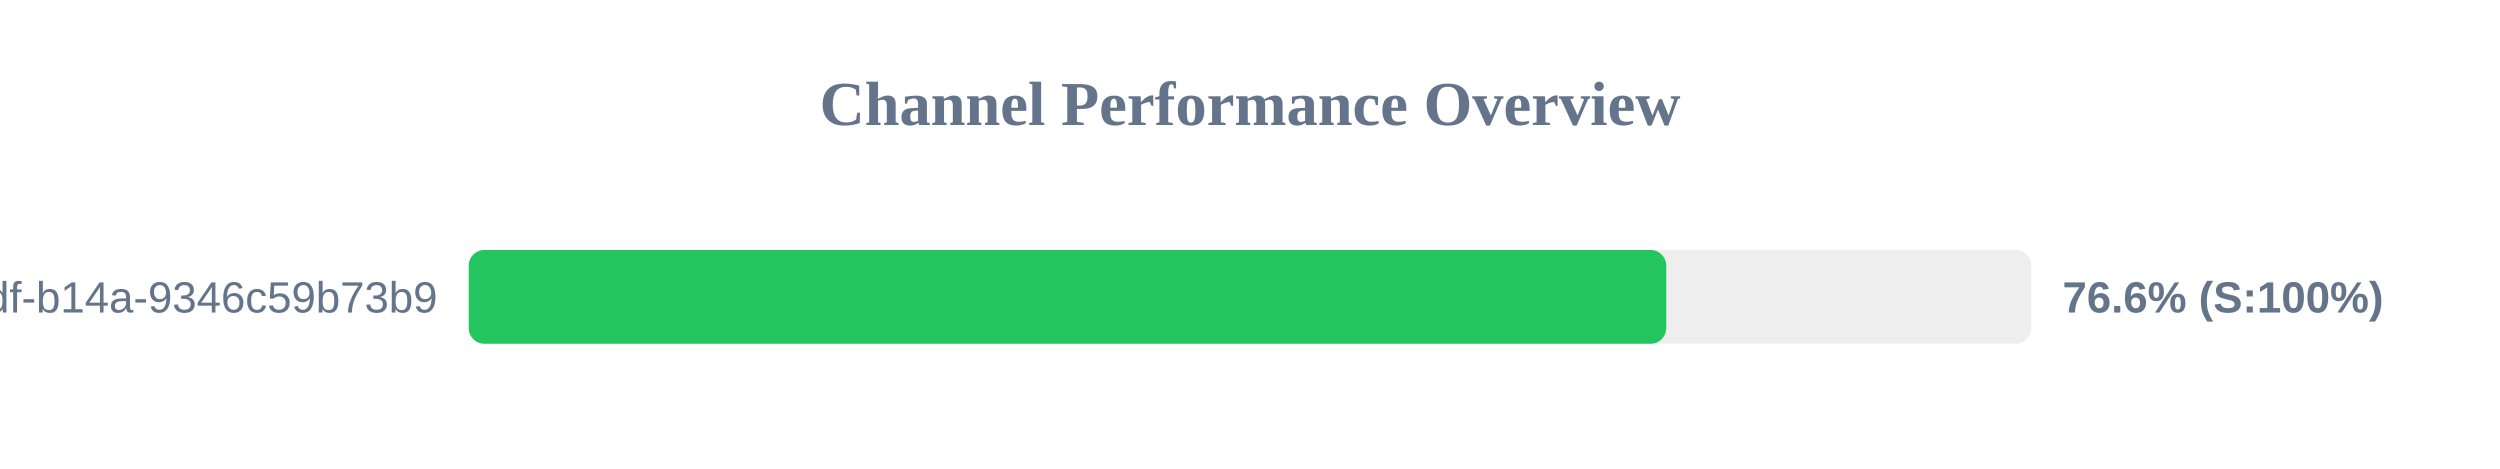
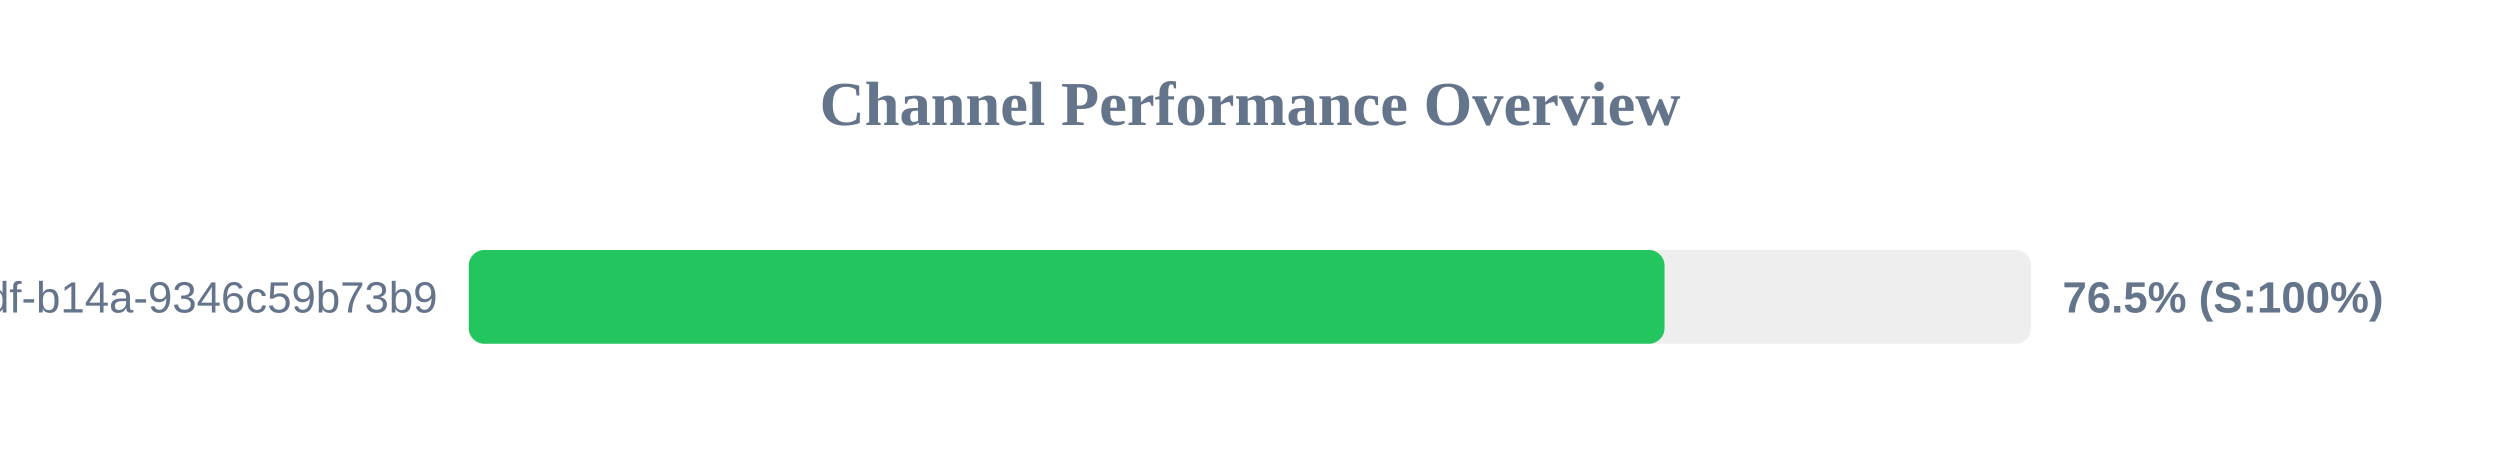
<svg xmlns="http://www.w3.org/2000/svg" width="800" height="150" version="1.1">
  <style>
        .row { font: 14px Arial; fill: #64748b; }
        .score { font: bold 14px Arial; fill: #64748b; }
    </style>
  <text x="400" y="40" text-anchor="middle" font-size="20px" font-weight="bold" fill="#64748b">Channel Performance Overview</text>
  <rect x="150" y="80" width="500" height="30" fill="#eee" rx="5" />
-   <rect x="150" y="80" width="383.2" height="30" fill="#22c55e" rx="5" />
+   <rect x="150" y="80" width="382.65" height="30" fill="#22c55e" rx="5" />
  <text x="140" y="100" text-anchor="end" class="row">?uuid=55ca7a9e-cf90-49df-b14a-9346c59b73b9</text>
-   <text x="660" y="100" text-anchor="start" class="score">76.6% (S:100%)</text>
+   <text x="660" y="100" text-anchor="start" class="score">76.5% (S:100%)</text>
</svg>
